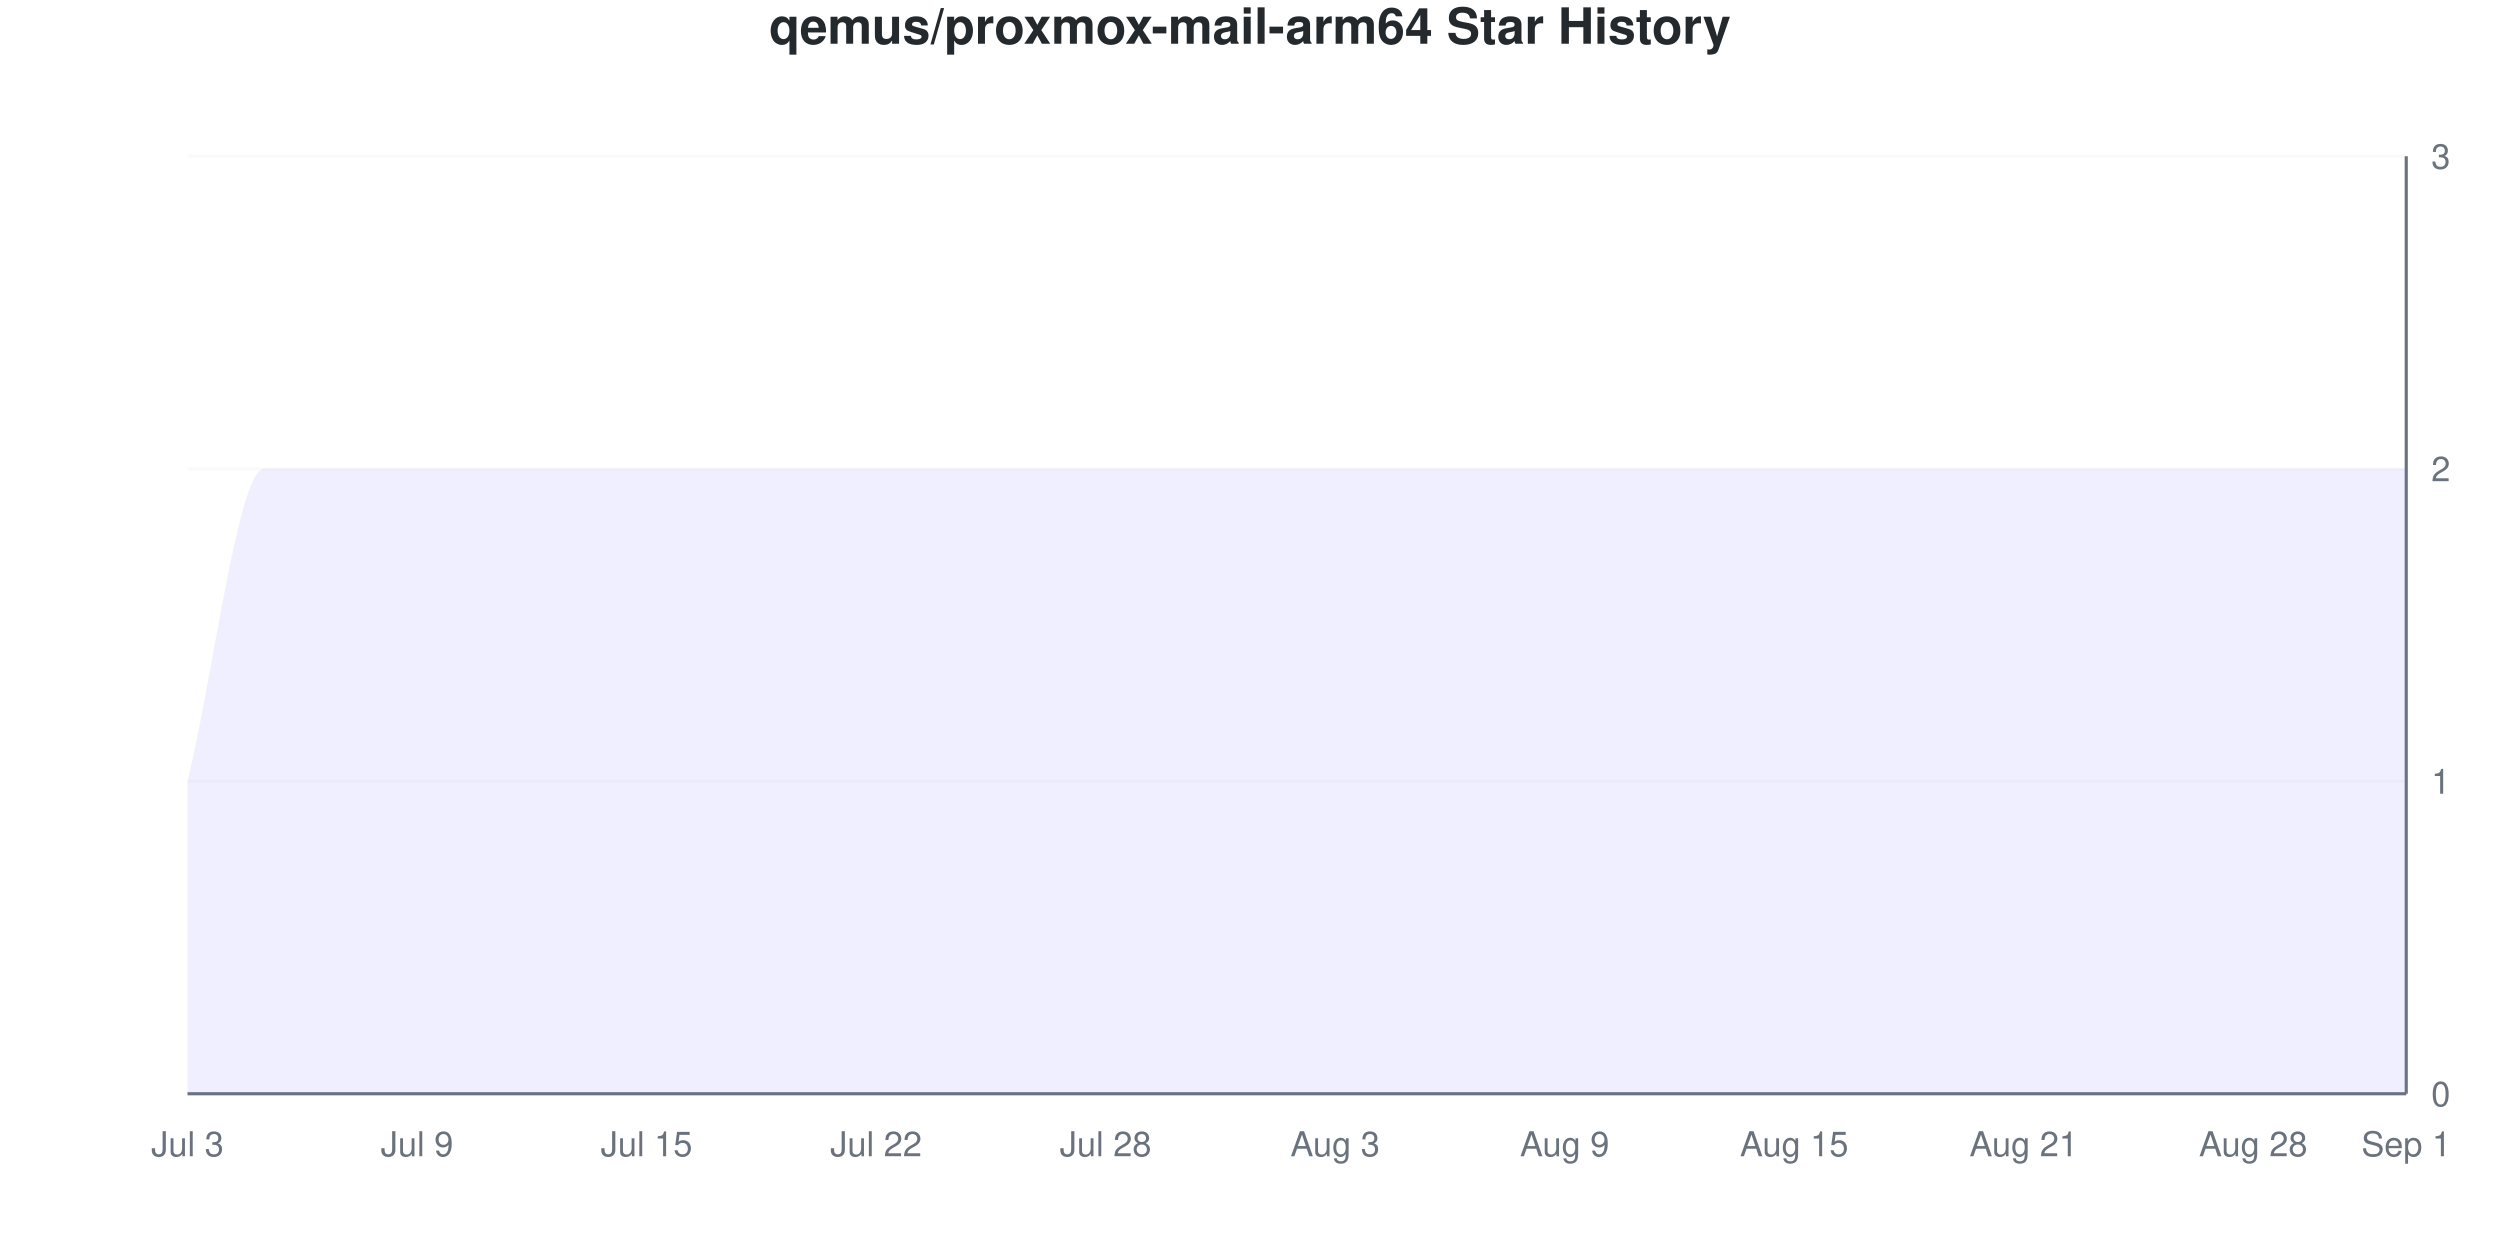
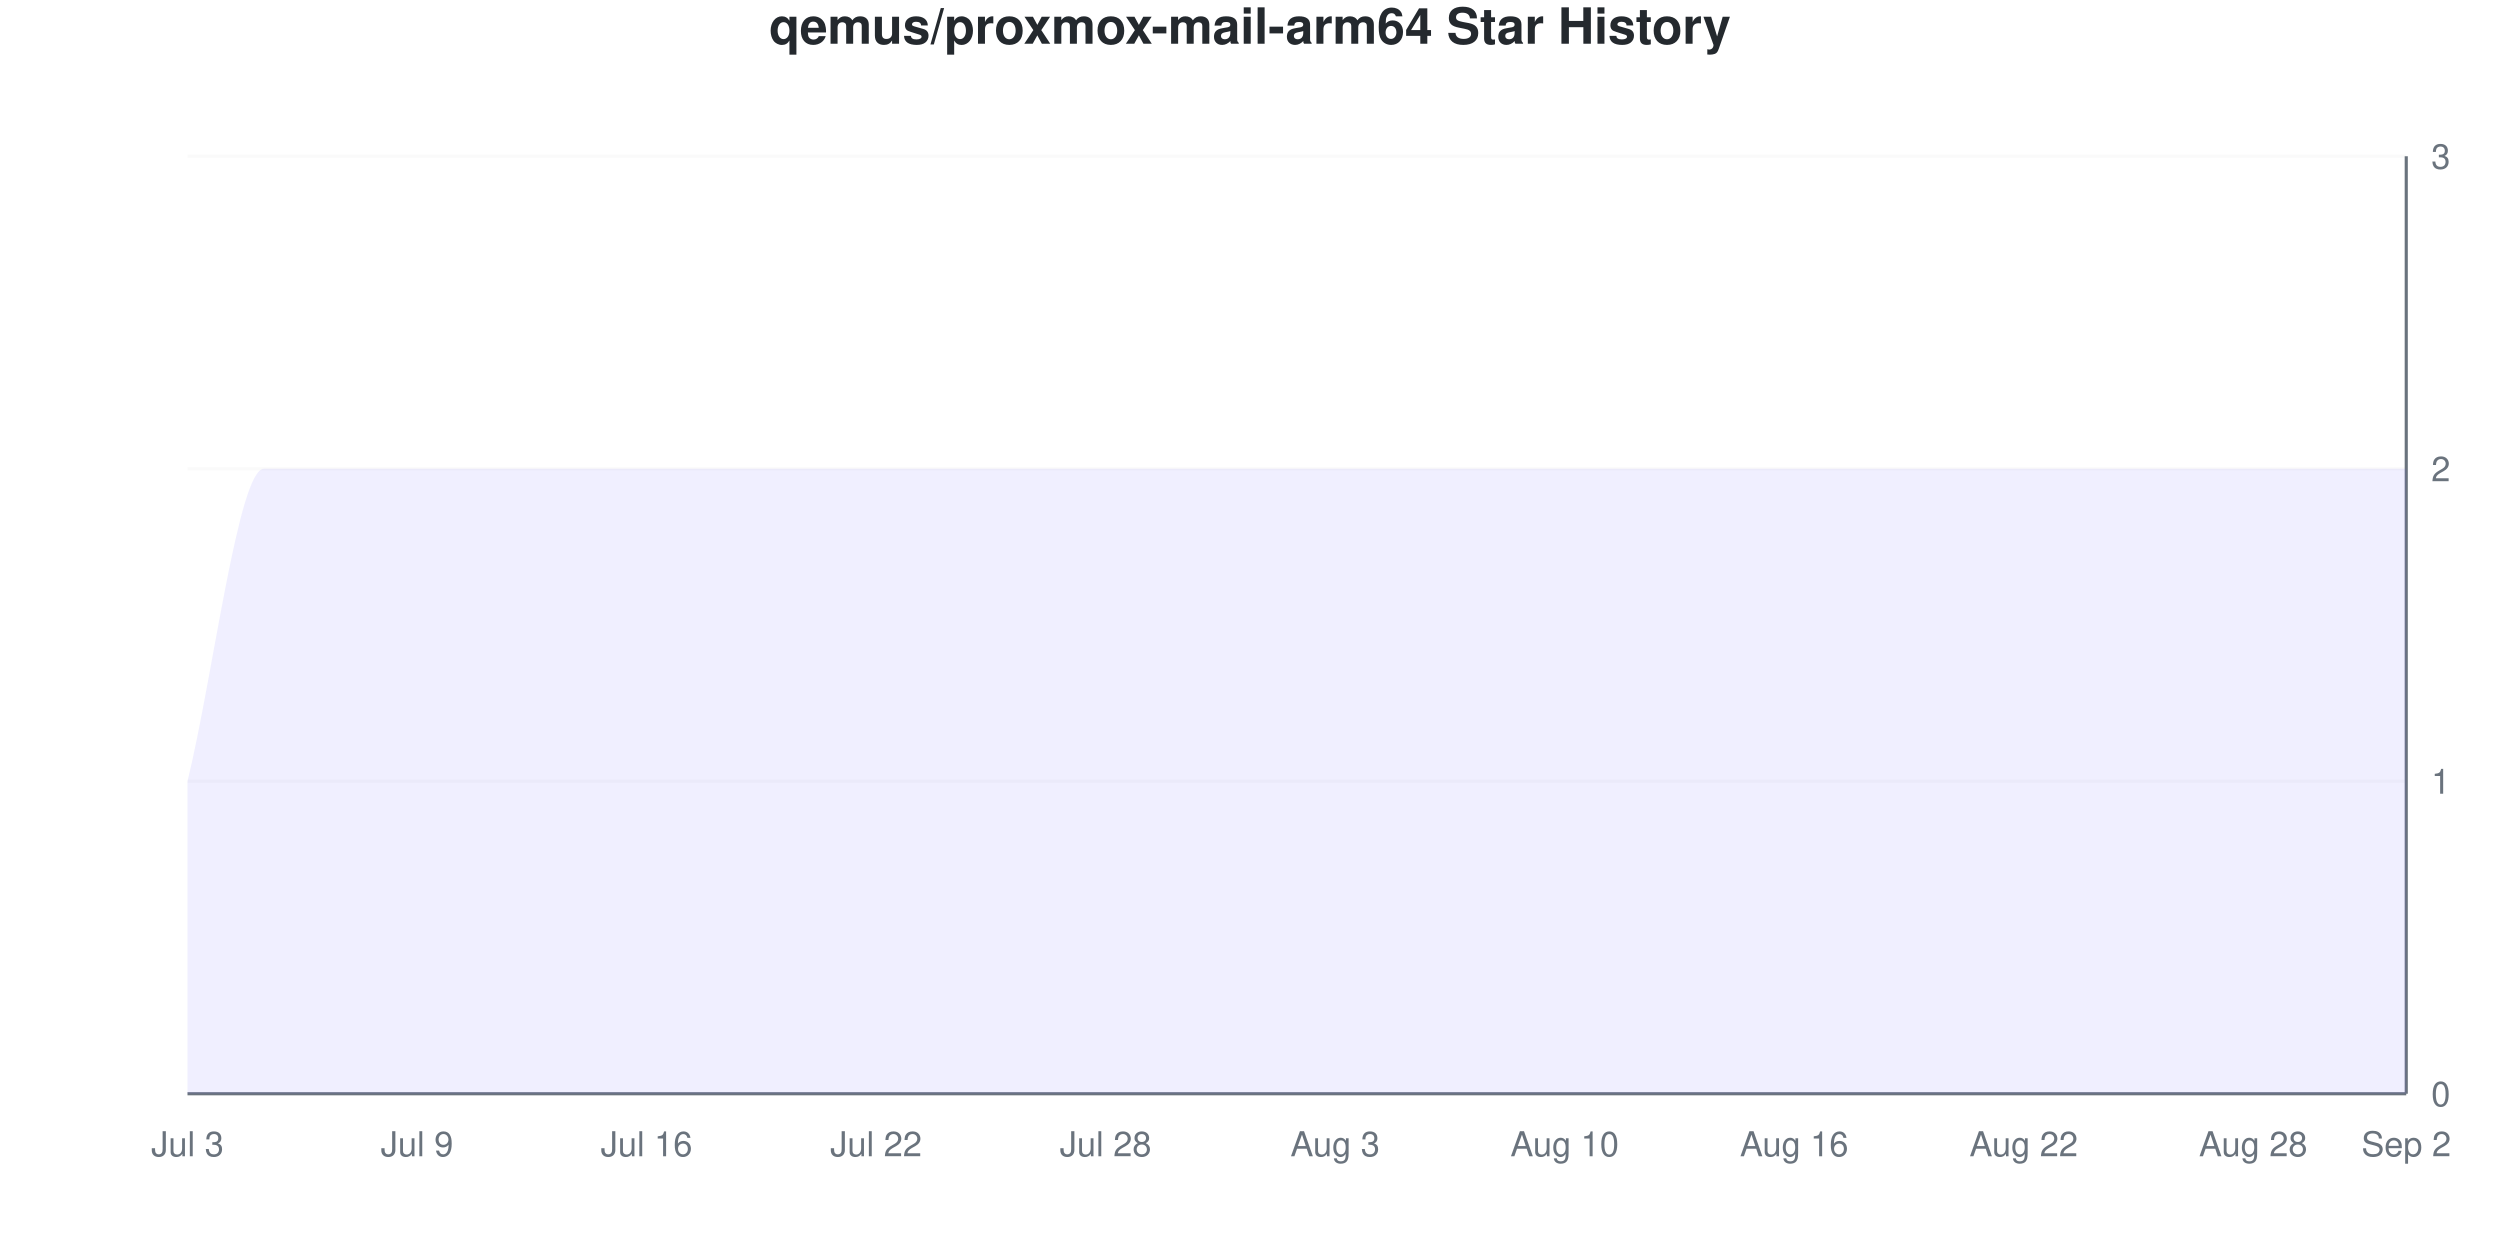
<svg xmlns="http://www.w3.org/2000/svg" viewBox="0 0 800 400" width="800" height="400">
  <style>
    @keyframes drawLine {
      to { stroke-dashoffset: 0; }
    }
    @keyframes fadeInPoint {
      from { opacity: 0; }
      to { opacity: 1; }
    }
    .data-line-0 {
      stroke-dasharray: 1333;
      stroke-dashoffset: 1333;
      animation: drawLine 2s ease-out forwards;
    }
    .data-point {
      opacity: 0;
      animation: fadeInPoint 0.5s ease-out forwards;
    }
    .chart-bg { fill: #fff; }
    .chart-text { fill: #24292e; }
    .chart-muted { fill: #6a737d; }
    .chart-grid { stroke: #eee; }
    .chart-axis { stroke: #6a737d; }
    @media (prefers-color-scheme: dark) {
      .chart-bg { fill: #0d1117; }
      .chart-text { fill: #e6edf3; }
      .chart-muted { fill: #8b949e; }
      .chart-grid { stroke: #21262d; }
      .chart-axis { stroke: #8b949e; }
    }
  </style>
  <rect width="800" height="400" class="chart-bg" />
  <text x="400" y="14" text-anchor="middle" class="chart-text" font-size="16" font-weight="bold" font-family="-apple-system, BlinkMacSystemFont, 'Segoe UI', Helvetica, Arial, sans-serif">qemus/proxmox-mail-arm64 Star History</text>
  <g class="grid">
    <line x1="60" y1="350" x2="770" y2="350" class="chart-grid" stroke-opacity="0.3" />
    <text x="778" y="354" text-anchor="start" class="chart-muted" font-size="11" font-family="-apple-system, BlinkMacSystemFont, 'Segoe UI', Helvetica, Arial, sans-serif">0</text>
    <line x1="60" y1="250" x2="770" y2="250" class="chart-grid" stroke-opacity="0.3" />
    <text x="778" y="254" text-anchor="start" class="chart-muted" font-size="11" font-family="-apple-system, BlinkMacSystemFont, 'Segoe UI', Helvetica, Arial, sans-serif">1</text>
    <line x1="60" y1="150" x2="770" y2="150" class="chart-grid" stroke-opacity="0.3" />
    <text x="778" y="154" text-anchor="start" class="chart-muted" font-size="11" font-family="-apple-system, BlinkMacSystemFont, 'Segoe UI', Helvetica, Arial, sans-serif">2</text>
    <line x1="60" y1="50" x2="770" y2="50" class="chart-grid" stroke-opacity="0.3" />
    <text x="778" y="54" text-anchor="start" class="chart-muted" font-size="11" font-family="-apple-system, BlinkMacSystemFont, 'Segoe UI', Helvetica, Arial, sans-serif">3</text>
  </g>
  <g class="milestones">
    
  </g>
  <g class="x-axis">
    <text x="60" y="370" text-anchor="middle" class="chart-muted" font-size="11" font-family="-apple-system, BlinkMacSystemFont, 'Segoe UI', Helvetica, Arial, sans-serif">Jul 3</text>
    <text x="133.448" y="370" text-anchor="middle" class="chart-muted" font-size="11" font-family="-apple-system, BlinkMacSystemFont, 'Segoe UI', Helvetica, Arial, sans-serif">Jul 9</text>
-     <text x="206.897" y="370" text-anchor="middle" class="chart-muted" font-size="11" font-family="-apple-system, BlinkMacSystemFont, 'Segoe UI', Helvetica, Arial, sans-serif">Jul 15</text>
+     <text x="206.897" y="370" text-anchor="middle" class="chart-muted" font-size="11" font-family="-apple-system, BlinkMacSystemFont, 'Segoe UI', Helvetica, Arial, sans-serif">Jul 16</text>
    <text x="280.345" y="370" text-anchor="middle" class="chart-muted" font-size="11" font-family="-apple-system, BlinkMacSystemFont, 'Segoe UI', Helvetica, Arial, sans-serif">Jul 22</text>
    <text x="353.793" y="370" text-anchor="middle" class="chart-muted" font-size="11" font-family="-apple-system, BlinkMacSystemFont, 'Segoe UI', Helvetica, Arial, sans-serif">Jul 28</text>
    <text x="427.241" y="370" text-anchor="middle" class="chart-muted" font-size="11" font-family="-apple-system, BlinkMacSystemFont, 'Segoe UI', Helvetica, Arial, sans-serif">Aug 3</text>
-     <text x="500.69" y="370" text-anchor="middle" class="chart-muted" font-size="11" font-family="-apple-system, BlinkMacSystemFont, 'Segoe UI', Helvetica, Arial, sans-serif">Aug 9</text>
-     <text x="574.138" y="370" text-anchor="middle" class="chart-muted" font-size="11" font-family="-apple-system, BlinkMacSystemFont, 'Segoe UI', Helvetica, Arial, sans-serif">Aug 15</text>
-     <text x="647.586" y="370" text-anchor="middle" class="chart-muted" font-size="11" font-family="-apple-system, BlinkMacSystemFont, 'Segoe UI', Helvetica, Arial, sans-serif">Aug 21</text>
+     <text x="500.69" y="370" text-anchor="middle" class="chart-muted" font-size="11" font-family="-apple-system, BlinkMacSystemFont, 'Segoe UI', Helvetica, Arial, sans-serif">Aug 10</text>
+     <text x="574.138" y="370" text-anchor="middle" class="chart-muted" font-size="11" font-family="-apple-system, BlinkMacSystemFont, 'Segoe UI', Helvetica, Arial, sans-serif">Aug 16</text>
+     <text x="647.586" y="370" text-anchor="middle" class="chart-muted" font-size="11" font-family="-apple-system, BlinkMacSystemFont, 'Segoe UI', Helvetica, Arial, sans-serif">Aug 22</text>
    <text x="721.034" y="370" text-anchor="middle" class="chart-muted" font-size="11" font-family="-apple-system, BlinkMacSystemFont, 'Segoe UI', Helvetica, Arial, sans-serif">Aug 28</text>
-     <text x="770" y="370" text-anchor="middle" class="chart-muted" font-size="11" font-family="-apple-system, BlinkMacSystemFont, 'Segoe UI', Helvetica, Arial, sans-serif">Sep 1</text>
+     <text x="770" y="370" text-anchor="middle" class="chart-muted" font-size="11" font-family="-apple-system, BlinkMacSystemFont, 'Segoe UI', Helvetica, Arial, sans-serif">Sep 2</text>
  </g>
  <line x1="770" y1="50" x2="770" y2="350" class="chart-axis" stroke-width="1" />
  <line x1="60" y1="350" x2="770" y2="350" class="chart-axis" stroke-width="1" />
  <path d="M60,350 L60,250 C68.161,216.667 76.322,150 84.483,150 C92.644,150 100.805,150 108.966,150 C117.126,150 125.287,150 133.448,150 C141.609,150 149.77,150 157.931,150 C166.092,150 174.253,150 182.414,150 C190.575,150 198.736,150 206.897,150 C215.057,150 223.218,150 231.379,150 C239.54,150 247.701,150 255.862,150 C264.023,150 272.184,150 280.345,150 C288.506,150 296.667,150 304.828,150 C312.989,150 321.149,150 329.31,150 C337.471,150 345.632,150 353.793,150 C361.954,150 370.115,150 378.276,150 C386.437,150 394.598,150 402.759,150 C410.92,150 419.08,150 427.241,150 C435.402,150 443.563,150 451.724,150 C459.885,150 468.046,150 476.207,150 C484.368,150 492.529,150 500.69,150 C508.851,150 517.011,150 525.172,150 C533.333,150 541.494,150 549.655,150 C557.816,150 565.977,150 574.138,150 C582.299,150 590.46,150 598.621,150 C606.782,150 614.943,150 623.103,150 C631.264,150 639.425,150 647.586,150 C655.747,150 663.908,150 672.069,150 C680.23,150 688.391,150 696.552,150 C704.713,150 712.874,150 721.034,150 C729.195,150 737.356,150 745.517,150 C753.678,150 761.839,150 770,150 L770,350 L60,350 Z" fill="#6b63ff" fill-opacity="0.1" />
  <path d="M60,350 L60,250 C68.161,216.667 76.322,150 84.483,150 C92.644,150 100.805,150 108.966,150 C117.126,150 125.287,150 133.448,150 C141.609,150 149.77,150 157.931,150 C166.092,150 174.253,150 182.414,150 C190.575,150 198.736,150 206.897,150 C215.057,150 223.218,150 231.379,150 C239.54,150 247.701,150 255.862,150 C264.023,150 272.184,150 280.345,150 C288.506,150 296.667,150 304.828,150 C312.989,150 321.149,150 329.31,150 C337.471,150 345.632,150 353.793,150 C361.954,150 370.115,150 378.276,150 C386.437,150 394.598,150 402.759,150 C410.92,150 419.08,150 427.241,150 C435.402,150 443.563,150 451.724,150 C459.885,150 468.046,150 476.207,150 C484.368,150 492.529,150 500.69,150 C508.851,150 517.011,150 525.172,150 C533.333,150 541.494,150 549.655,150 C557.816,150 565.977,150 574.138,150 C582.299,150 590.46,150 598.621,150 C606.782,150 614.943,150 623.103,150 C631.264,150 639.425,150 647.586,150 C655.747,150 663.908,150 672.069,150 C680.23,150 688.391,150 696.552,150 C704.713,150 712.874,150 721.034,150 C729.195,150 737.356,150 745.517,150 C753.678,150 761.839,150 770,150" fill="none" stroke="#6b63ff" stroke-width="2.5" class="data-line-0" />
  <g class="points">
    <circle cx="60" cy="250" r="4" fill="#6b63ff" class="data-point" style="animation-delay: 1.50s" />
    <circle cx="84.483" cy="150" r="4" fill="#6b63ff" class="data-point" style="animation-delay: 1.55s" />
    <circle cx="108.966" cy="150" r="4" fill="#6b63ff" class="data-point" style="animation-delay: 1.60s" />
    <circle cx="133.448" cy="150" r="4" fill="#6b63ff" class="data-point" style="animation-delay: 1.65s" />
    <circle cx="157.931" cy="150" r="4" fill="#6b63ff" class="data-point" style="animation-delay: 1.70s" />
    <circle cx="182.414" cy="150" r="4" fill="#6b63ff" class="data-point" style="animation-delay: 1.75s" />
    <circle cx="206.897" cy="150" r="4" fill="#6b63ff" class="data-point" style="animation-delay: 1.80s" />
    <circle cx="231.379" cy="150" r="4" fill="#6b63ff" class="data-point" style="animation-delay: 1.85s" />
    <circle cx="255.862" cy="150" r="4" fill="#6b63ff" class="data-point" style="animation-delay: 1.90s" />
    <circle cx="280.345" cy="150" r="4" fill="#6b63ff" class="data-point" style="animation-delay: 1.95s" />
    <circle cx="304.828" cy="150" r="4" fill="#6b63ff" class="data-point" style="animation-delay: 2.00s" />
    <circle cx="329.31" cy="150" r="4" fill="#6b63ff" class="data-point" style="animation-delay: 2.05s" />
    <circle cx="353.793" cy="150" r="4" fill="#6b63ff" class="data-point" style="animation-delay: 2.10s" />
    <circle cx="378.276" cy="150" r="4" fill="#6b63ff" class="data-point" style="animation-delay: 2.15s" />
    <circle cx="402.759" cy="150" r="4" fill="#6b63ff" class="data-point" style="animation-delay: 2.20s" />
    <circle cx="427.241" cy="150" r="4" fill="#6b63ff" class="data-point" style="animation-delay: 2.25s" />
    <circle cx="451.724" cy="150" r="4" fill="#6b63ff" class="data-point" style="animation-delay: 2.30s" />
    <circle cx="476.207" cy="150" r="4" fill="#6b63ff" class="data-point" style="animation-delay: 2.35s" />
    <circle cx="500.69" cy="150" r="4" fill="#6b63ff" class="data-point" style="animation-delay: 2.40s" />
    <circle cx="525.172" cy="150" r="4" fill="#6b63ff" class="data-point" style="animation-delay: 2.45s" />
    <circle cx="549.655" cy="150" r="4" fill="#6b63ff" class="data-point" style="animation-delay: 2.50s" />
    <circle cx="574.138" cy="150" r="4" fill="#6b63ff" class="data-point" style="animation-delay: 2.55s" />
    <circle cx="598.621" cy="150" r="4" fill="#6b63ff" class="data-point" style="animation-delay: 2.60s" />
    <circle cx="623.103" cy="150" r="4" fill="#6b63ff" class="data-point" style="animation-delay: 2.65s" />
    <circle cx="647.586" cy="150" r="4" fill="#6b63ff" class="data-point" style="animation-delay: 2.70s" />
    <circle cx="672.069" cy="150" r="4" fill="#6b63ff" class="data-point" style="animation-delay: 2.75s" />
    <circle cx="696.552" cy="150" r="4" fill="#6b63ff" class="data-point" style="animation-delay: 2.80s" />
    <circle cx="721.034" cy="150" r="4" fill="#6b63ff" class="data-point" style="animation-delay: 2.85s" />
    <circle cx="745.517" cy="150" r="4" fill="#6b63ff" class="data-point" style="animation-delay: 2.90s" />
    <circle cx="770" cy="150" r="4" fill="#6b63ff" class="data-point" style="animation-delay: 2.95s" />
  </g>
</svg>
